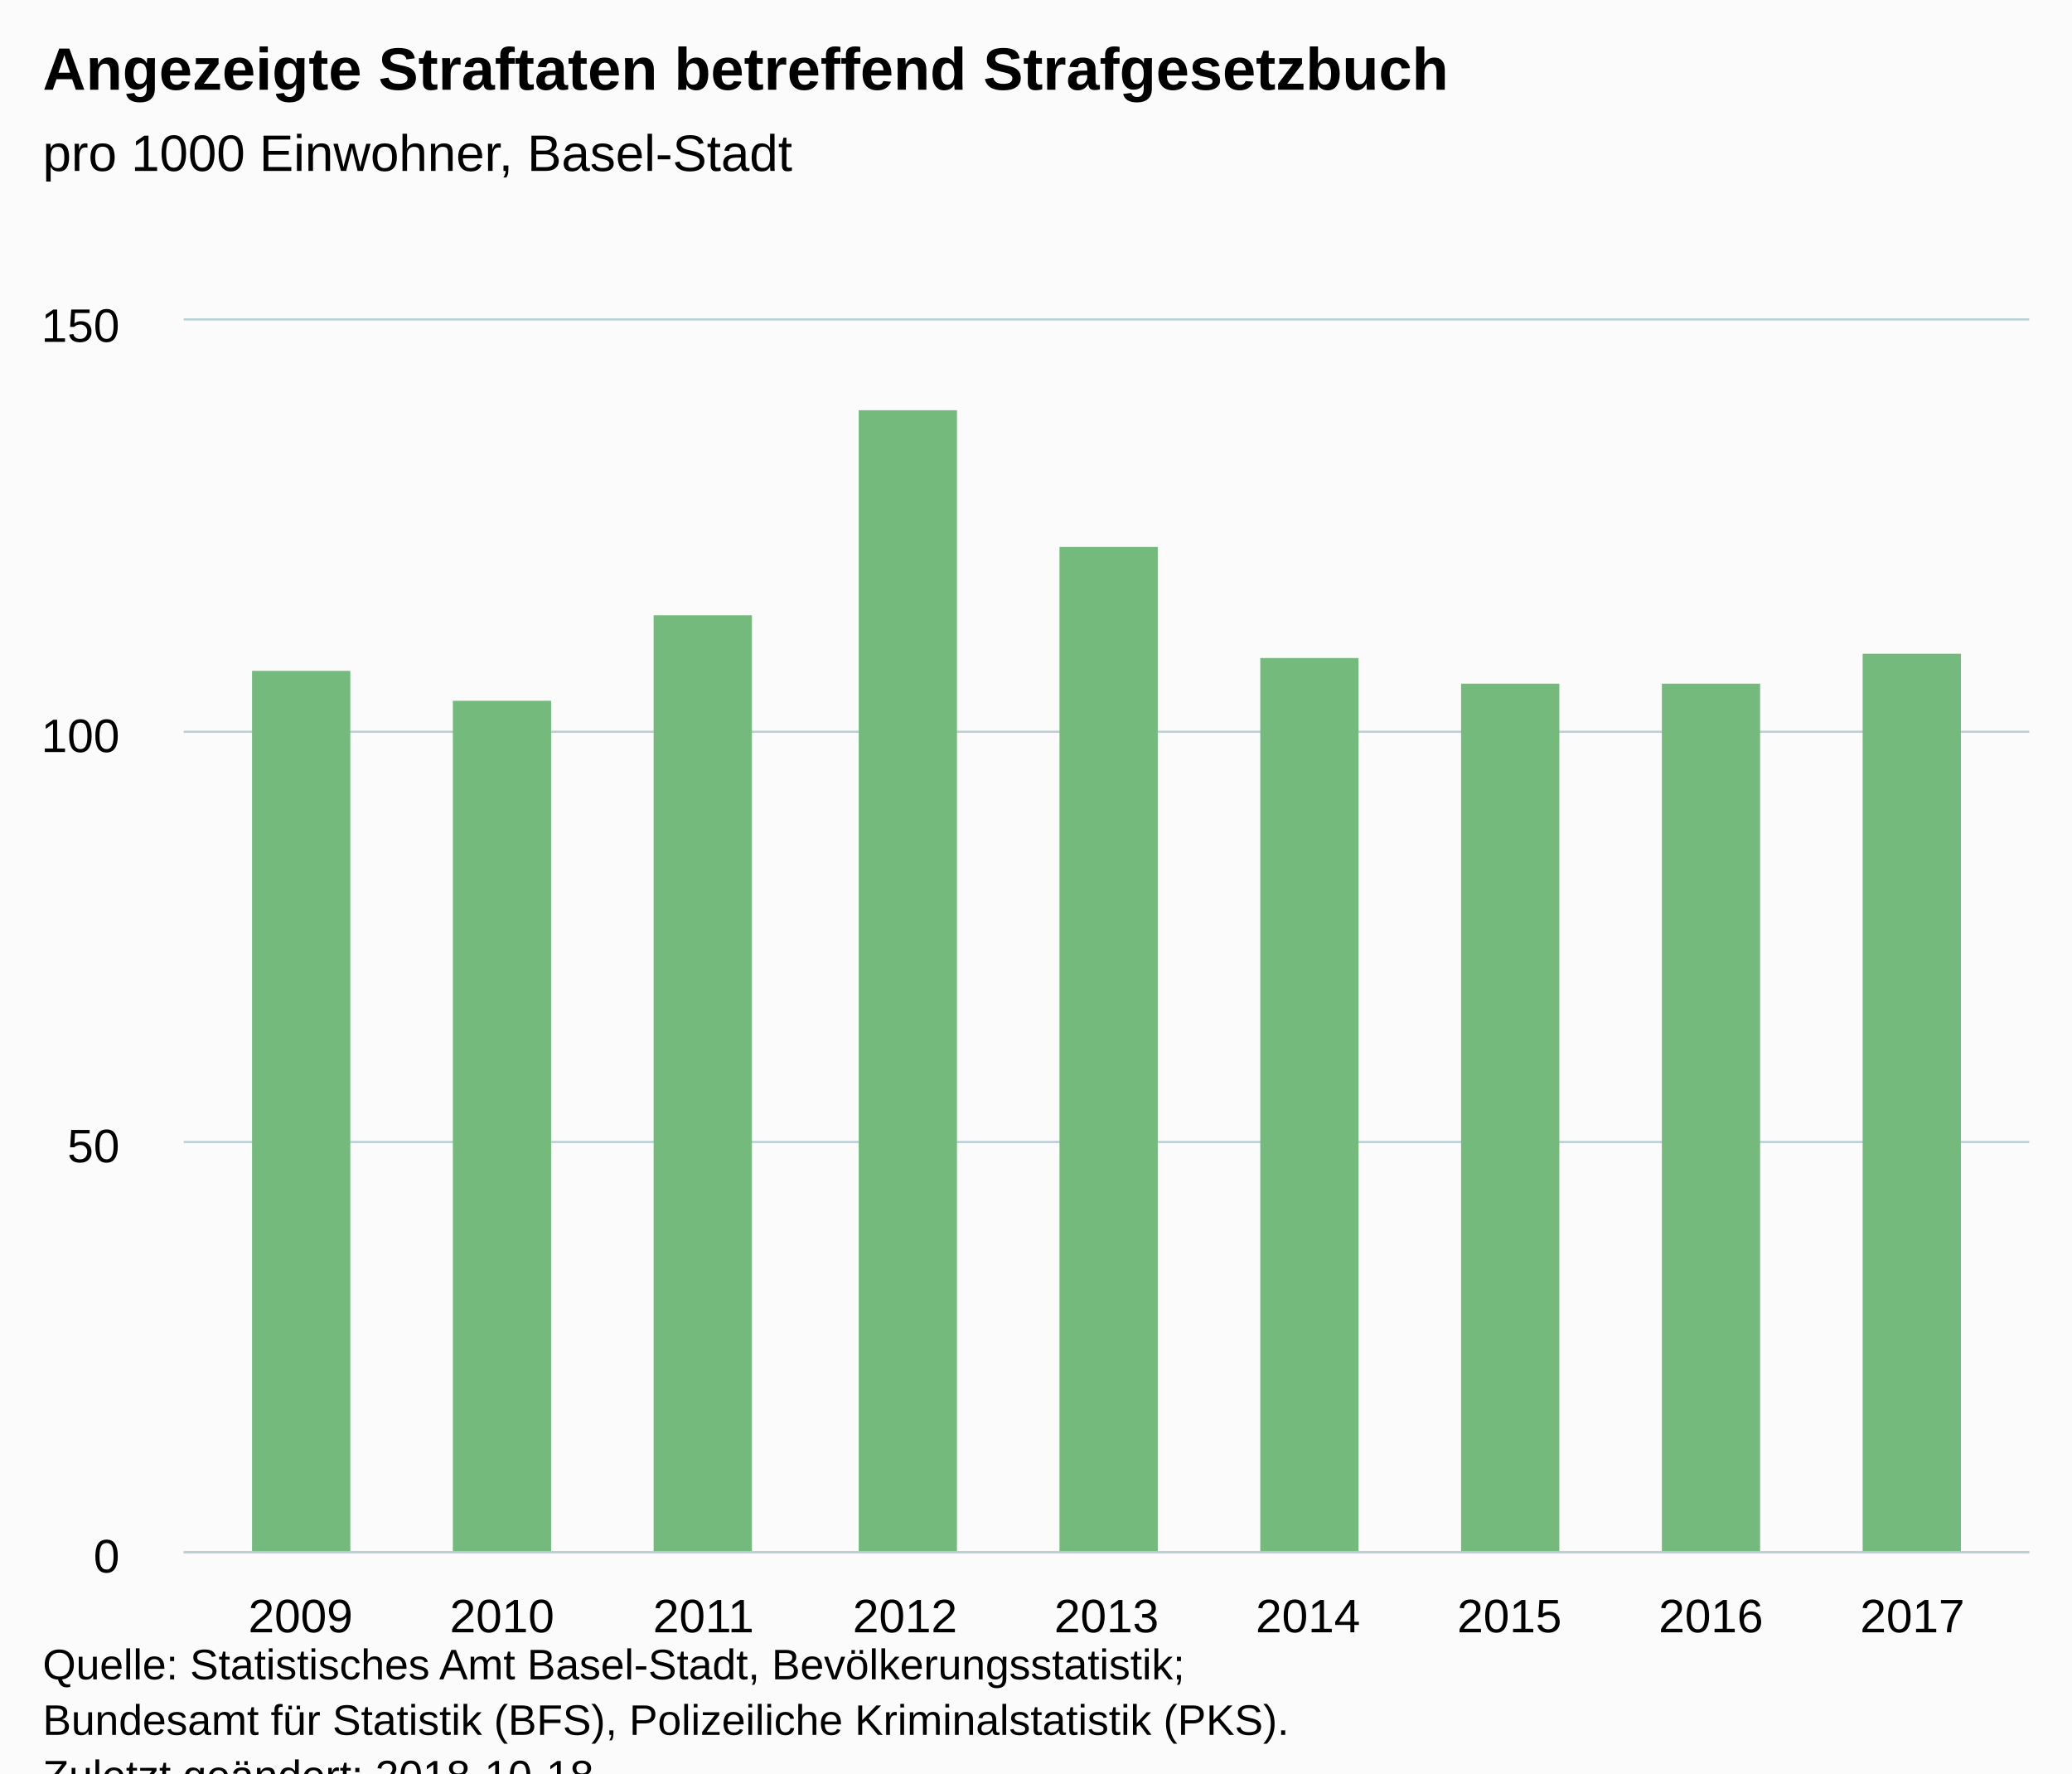
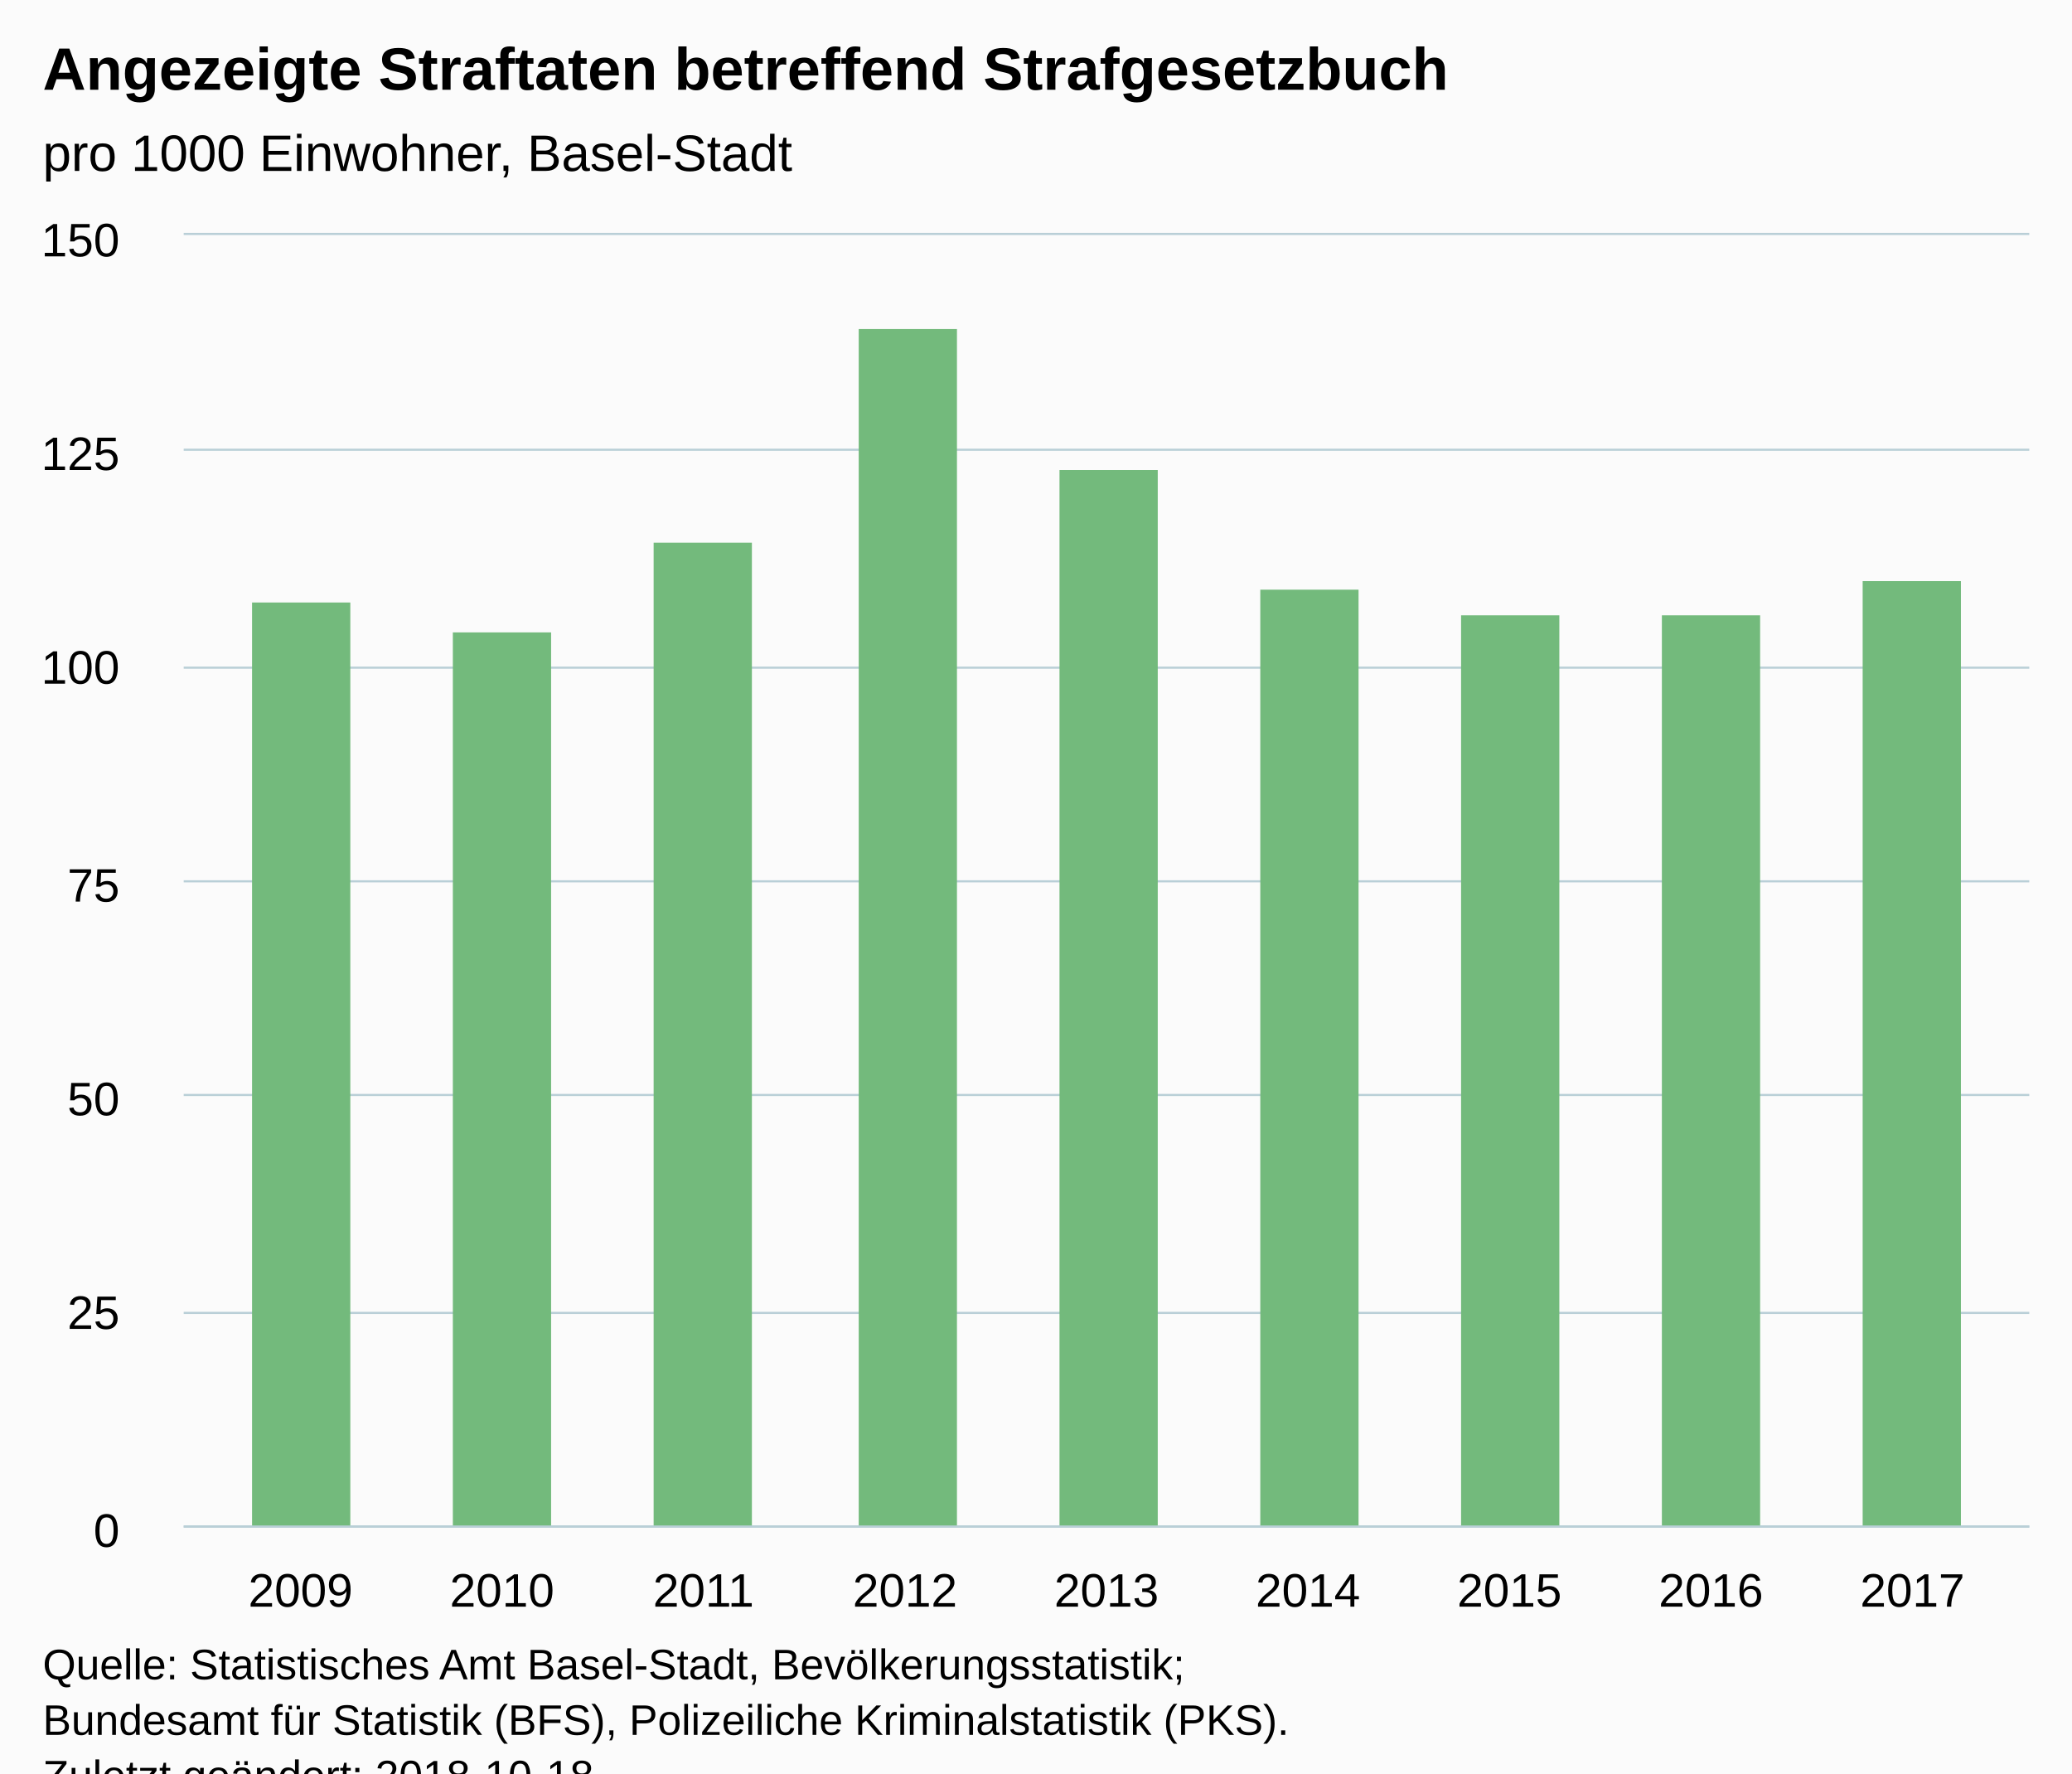
<svg xmlns="http://www.w3.org/2000/svg" version="1.1" class="highcharts-root" style="font-family:Arial;font-size:12px;" viewBox="0 0 485 415">
  <defs>
-     <clipPath id="highcharts-f3k8sez-6">
-       <rect x="0" y="0" width="432" height="288" fill="none" />
+     <clipPath id="highcharts-dki985z-6">
+       <rect x="0" y="0" width="432" height="302" fill="none" />
    </clipPath>
-     <clipPath id="highcharts-f3k8sez-7">
-       <rect x="0" y="0" width="432" height="288" fill="none" />
+     <clipPath id="highcharts-dki985z-7">
+       <rect x="0" y="0" width="432" height="302" fill="none" />
    </clipPath>
  </defs>
  <rect fill="#fbfbfb" class="highcharts-background" x="0" y="0" width="485" height="428" rx="0" ry="0" />
-   <rect fill="none" class="highcharts-plot-background" x="43" y="75" width="432" height="288" />
+   <rect fill="none" class="highcharts-plot-background" x="43" y="55" width="432" height="302" />
  <g class="highcharts-pane-group" data-z-index="0" />
  <g class="highcharts-grid highcharts-xaxis-grid " data-z-index="1">
-     <path fill="none" data-z-index="1" class="highcharts-grid-line" d="M 69.5 75 L 69.5 363" opacity="1" />
-     <path fill="none" data-z-index="1" class="highcharts-grid-line" d="M 117.5 75 L 117.5 363" opacity="1" />
-     <path fill="none" data-z-index="1" class="highcharts-grid-line" d="M 164.5 75 L 164.5 363" opacity="1" />
-     <path fill="none" data-z-index="1" class="highcharts-grid-line" d="M 211.5 75 L 211.5 363" opacity="1" />
-     <path fill="none" data-z-index="1" class="highcharts-grid-line" d="M 258.5 75 L 258.5 363" opacity="1" />
-     <path fill="none" data-z-index="1" class="highcharts-grid-line" d="M 305.5 75 L 305.5 363" opacity="1" />
-     <path fill="none" data-z-index="1" class="highcharts-grid-line" d="M 352.5 75 L 352.5 363" opacity="1" />
-     <path fill="none" data-z-index="1" class="highcharts-grid-line" d="M 399.5 75 L 399.5 363" opacity="1" />
-     <path fill="none" data-z-index="1" class="highcharts-grid-line" d="M 447.5 75 L 447.5 363" opacity="1" />
+     <path fill="none" data-z-index="1" class="highcharts-grid-line" d="M 69.5 55 L 69.5 357" opacity="1" />
+     <path fill="none" data-z-index="1" class="highcharts-grid-line" d="M 117.5 55 L 117.5 357" opacity="1" />
+     <path fill="none" data-z-index="1" class="highcharts-grid-line" d="M 164.5 55 L 164.5 357" opacity="1" />
+     <path fill="none" data-z-index="1" class="highcharts-grid-line" d="M 211.5 55 L 211.5 357" opacity="1" />
+     <path fill="none" data-z-index="1" class="highcharts-grid-line" d="M 258.5 55 L 258.5 357" opacity="1" />
+     <path fill="none" data-z-index="1" class="highcharts-grid-line" d="M 305.5 55 L 305.5 357" opacity="1" />
+     <path fill="none" data-z-index="1" class="highcharts-grid-line" d="M 352.5 55 L 352.5 357" opacity="1" />
+     <path fill="none" data-z-index="1" class="highcharts-grid-line" d="M 399.5 55 L 399.5 357" opacity="1" />
+     <path fill="none" data-z-index="1" class="highcharts-grid-line" d="M 447.5 55 L 447.5 357" opacity="1" />
  </g>
  <g class="highcharts-grid highcharts-yaxis-grid " data-z-index="1">
-     <path fill="none" stroke="#B9CFD7" stroke-width="0.5" data-z-index="1" class="highcharts-grid-line" d="M 43 363.25 L 475 363.25" opacity="1" />
-     <path fill="none" stroke="#B9CFD7" stroke-width="0.5" data-z-index="1" class="highcharts-grid-line" d="M 43 267.25 L 475 267.25" opacity="1" />
-     <path fill="none" stroke="#B9CFD7" stroke-width="0.5" data-z-index="1" class="highcharts-grid-line" d="M 43 171.25 L 475 171.25" opacity="1" />
-     <path fill="none" stroke="#B9CFD7" stroke-width="0.5" data-z-index="1" class="highcharts-grid-line" d="M 43 74.75 L 475 74.75" opacity="1" />
+     <path fill="none" stroke="#B9CFD7" stroke-width="0.5" data-z-index="1" class="highcharts-grid-line" d="M 43 357.25 L 475 357.25" opacity="1" />
+     <path fill="none" stroke="#B9CFD7" stroke-width="0.5" data-z-index="1" class="highcharts-grid-line" d="M 43 307.25 L 475 307.25" opacity="1" />
+     <path fill="none" stroke="#B9CFD7" stroke-width="0.5" data-z-index="1" class="highcharts-grid-line" d="M 43 256.25 L 475 256.25" opacity="1" />
+     <path fill="none" stroke="#B9CFD7" stroke-width="0.5" data-z-index="1" class="highcharts-grid-line" d="M 43 206.25 L 475 206.25" opacity="1" />
+     <path fill="none" stroke="#B9CFD7" stroke-width="0.5" data-z-index="1" class="highcharts-grid-line" d="M 43 156.25 L 475 156.25" opacity="1" />
+     <path fill="none" stroke="#B9CFD7" stroke-width="0.5" data-z-index="1" class="highcharts-grid-line" d="M 43 105.25 L 475 105.25" opacity="1" />
+     <path fill="none" stroke="#B9CFD7" stroke-width="0.5" data-z-index="1" class="highcharts-grid-line" d="M 43 54.75 L 475 54.75" opacity="1" />
  </g>
-   <rect fill="none" class="highcharts-plot-border" data-z-index="1" x="43" y="75" width="432" height="288" />
+   <rect fill="none" class="highcharts-plot-border" data-z-index="1" x="43" y="55" width="432" height="302" />
  <g class="highcharts-axis highcharts-xaxis " data-z-index="2">
-     <path fill="none" class="highcharts-axis-line" stroke="#B9CFD7" stroke-width="0.5" data-z-index="7" d="M 43 363.25 L 475 363.25" />
+     <path fill="none" class="highcharts-axis-line" stroke="#B9CFD7" stroke-width="0.5" data-z-index="7" d="M 43 357.25 L 475 357.25" />
  </g>
  <g class="highcharts-axis highcharts-yaxis " data-z-index="2">
-     <path fill="none" class="highcharts-axis-line" data-z-index="7" d="M 43 75 L 43 363" />
+     <path fill="none" class="highcharts-axis-line" data-z-index="7" d="M 43 55 L 43 357" />
  </g>
  <g class="highcharts-series-group" data-z-index="3">
-     <g data-z-index="0.1" class="highcharts-series highcharts-series-0 highcharts-column-series " transform="translate(43,75) scale(1 1)" clip-path="url(#highcharts-f3k8sez-7)">
-       <rect x="16" y="82" width="23" height="207" fill="#73BA7C" class="highcharts-point" />
-       <rect x="63" y="89" width="23" height="200" fill="#73BA7C" class="highcharts-point" />
-       <rect x="110" y="69" width="23" height="220" fill="#73BA7C" class="highcharts-point" />
-       <rect x="158" y="21" width="23" height="268" fill="#73BA7C" class="highcharts-point" />
-       <rect x="205" y="53" width="23" height="236" fill="#73BA7C" class="highcharts-point" />
-       <rect x="252" y="79" width="23" height="210" fill="#73BA7C" class="highcharts-point" />
-       <rect x="299" y="85" width="23" height="204" fill="#73BA7C" class="highcharts-point" />
-       <rect x="346" y="85" width="23" height="204" fill="#73BA7C" class="highcharts-point" />
-       <rect x="393" y="78" width="23" height="211" fill="#73BA7C" class="highcharts-point" />
+     <g data-z-index="0.1" class="highcharts-series highcharts-series-0 highcharts-column-series " transform="translate(43,55) scale(1 1)" clip-path="url(#highcharts-dki985z-7)">
+       <rect x="16" y="86" width="23" height="217" fill="#73BA7C" class="highcharts-point" />
+       <rect x="63" y="93" width="23" height="210" fill="#73BA7C" class="highcharts-point" />
+       <rect x="110" y="72" width="23" height="231" fill="#73BA7C" class="highcharts-point" />
+       <rect x="158" y="22" width="23" height="281" fill="#73BA7C" class="highcharts-point" />
+       <rect x="205" y="55" width="23" height="248" fill="#73BA7C" class="highcharts-point" />
+       <rect x="252" y="83" width="23" height="220" fill="#73BA7C" class="highcharts-point" />
+       <rect x="299" y="89" width="23" height="214" fill="#73BA7C" class="highcharts-point" />
+       <rect x="346" y="89" width="23" height="214" fill="#73BA7C" class="highcharts-point" />
+       <rect x="393" y="81" width="23" height="222" fill="#73BA7C" class="highcharts-point" />
    </g>
-     <g data-z-index="0.1" class="highcharts-markers highcharts-series-0 highcharts-column-series " transform="translate(43,75) scale(1 1)" clip-path="none" />
+     <g data-z-index="0.1" class="highcharts-markers highcharts-series-0 highcharts-column-series " transform="translate(43,55) scale(1 1)" clip-path="none" />
  </g>
  <text x="10" text-anchor="start" class="highcharts-title" data-z-index="4" style="color:#000000;font-size:14px;font-weight:bold;fill:#000000;" y="21">
    <tspan>Angezeigte Straftaten betreffend Strafgesetzbuch</tspan>
  </text>
  <text x="10" text-anchor="start" class="highcharts-subtitle" data-z-index="4" style="color:#000000;font-size:12px;font-weight:normal;font-family:Arial;fill:#000000;" y="40">
    <tspan>pro 1000 Einwohner, Basel-Stadt</tspan>
  </text>
  <g class="highcharts-axis-labels highcharts-xaxis-labels " data-z-index="7">
-     <text x="70.354" style="color:#000000;cursor:default;font-size:11px;fill:#000000;" text-anchor="middle" transform="translate(0,0)" y="382" opacity="1">2009</text>
-     <text x="117.515" style="color:#000000;cursor:default;font-size:11px;fill:#000000;" text-anchor="middle" transform="translate(0,0)" y="382" opacity="1">2010</text>
-     <text x="164.677" style="color:#000000;cursor:default;font-size:11px;fill:#000000;" text-anchor="middle" transform="translate(0,0)" y="382" opacity="1">2011</text>
-     <text x="211.838" style="color:#000000;cursor:default;font-size:11px;fill:#000000;" text-anchor="middle" transform="translate(0,0)" y="382" opacity="1">2012</text>
-     <text x="259" style="color:#000000;cursor:default;font-size:11px;fill:#000000;" text-anchor="middle" transform="translate(0,0)" y="382" opacity="1">2013</text>
-     <text x="306.162" style="color:#000000;cursor:default;font-size:11px;fill:#000000;" text-anchor="middle" transform="translate(0,0)" y="382" opacity="1">2014</text>
-     <text x="353.323" style="color:#000000;cursor:default;font-size:11px;fill:#000000;" text-anchor="middle" transform="translate(0,0)" y="382" opacity="1">2015</text>
-     <text x="400.485" style="color:#000000;cursor:default;font-size:11px;fill:#000000;" text-anchor="middle" transform="translate(0,0)" y="382" opacity="1">2016</text>
-     <text x="447.646" style="color:#000000;cursor:default;font-size:11px;fill:#000000;" text-anchor="middle" transform="translate(0,0)" y="382" opacity="1">2017</text>
+     <text x="70.354" style="color:#000000;cursor:default;font-size:11px;fill:#000000;" text-anchor="middle" transform="translate(0,0)" y="376" opacity="1">2009</text>
+     <text x="117.515" style="color:#000000;cursor:default;font-size:11px;fill:#000000;" text-anchor="middle" transform="translate(0,0)" y="376" opacity="1">2010</text>
+     <text x="164.677" style="color:#000000;cursor:default;font-size:11px;fill:#000000;" text-anchor="middle" transform="translate(0,0)" y="376" opacity="1">2011</text>
+     <text x="211.838" style="color:#000000;cursor:default;font-size:11px;fill:#000000;" text-anchor="middle" transform="translate(0,0)" y="376" opacity="1">2012</text>
+     <text x="259" style="color:#000000;cursor:default;font-size:11px;fill:#000000;" text-anchor="middle" transform="translate(0,0)" y="376" opacity="1">2013</text>
+     <text x="306.162" style="color:#000000;cursor:default;font-size:11px;fill:#000000;" text-anchor="middle" transform="translate(0,0)" y="376" opacity="1">2014</text>
+     <text x="353.323" style="color:#000000;cursor:default;font-size:11px;fill:#000000;" text-anchor="middle" transform="translate(0,0)" y="376" opacity="1">2015</text>
+     <text x="400.485" style="color:#000000;cursor:default;font-size:11px;fill:#000000;" text-anchor="middle" transform="translate(0,0)" y="376" opacity="1">2016</text>
+     <text x="447.646" style="color:#000000;cursor:default;font-size:11px;fill:#000000;" text-anchor="middle" transform="translate(0,0)" y="376" opacity="1">2017</text>
  </g>
  <g class="highcharts-axis-labels highcharts-yaxis-labels " data-z-index="7">
-     <text x="28" style="color:#000000;cursor:default;font-size:11px;fill:#000000;" text-anchor="end" transform="translate(0,0)" y="368" opacity="1">0</text>
-     <text x="28" style="color:#000000;cursor:default;font-size:11px;fill:#000000;" text-anchor="end" transform="translate(0,0)" y="272" opacity="1">50</text>
-     <text x="28" style="color:#000000;cursor:default;font-size:11px;fill:#000000;" text-anchor="end" transform="translate(0,0)" y="176" opacity="1">100</text>
-     <text x="28" style="color:#000000;cursor:default;font-size:11px;fill:#000000;" text-anchor="end" transform="translate(0,0)" y="80" opacity="1">150</text>
+     <text x="28" style="color:#000000;cursor:default;font-size:11px;fill:#000000;" text-anchor="end" transform="translate(0,0)" y="362" opacity="1">0</text>
+     <text x="28" style="color:#000000;cursor:default;font-size:11px;fill:#000000;" text-anchor="end" transform="translate(0,0)" y="311" opacity="1">25</text>
+     <text x="28" style="color:#000000;cursor:default;font-size:11px;fill:#000000;" text-anchor="end" transform="translate(0,0)" y="261" opacity="1">50</text>
+     <text x="28" style="color:#000000;cursor:default;font-size:11px;fill:#000000;" text-anchor="end" transform="translate(0,0)" y="211" opacity="1">75</text>
+     <text x="28" style="color:#000000;cursor:default;font-size:11px;fill:#000000;" text-anchor="end" transform="translate(0,0)" y="160" opacity="1">100</text>
+     <text x="28" style="color:#000000;cursor:default;font-size:11px;fill:#000000;" text-anchor="end" transform="translate(0,0)" y="110" opacity="1">125</text>
+     <text x="28" style="color:#000000;cursor:default;font-size:11px;fill:#000000;" text-anchor="end" transform="translate(0,0)" y="60" opacity="1">150</text>
  </g>
  <text x="10" class="highcharts-credits" text-anchor="start" data-z-index="8" style="cursor:default;color:#000000;font-size:10px;fill:#000000;" y="393">
    <tspan>Quelle: Statistisches Amt Basel-Stadt, Bevölkerungsstatistik;</tspan>
    <tspan x="10" dy="13">Bundesamt für Statistik (BFS), Polizeiliche Kriminalstatistik (PKS).</tspan>
    <tspan x="10" dy="13">Zuletzt geändert: 2018-10-18</tspan>
  </text>
</svg>
